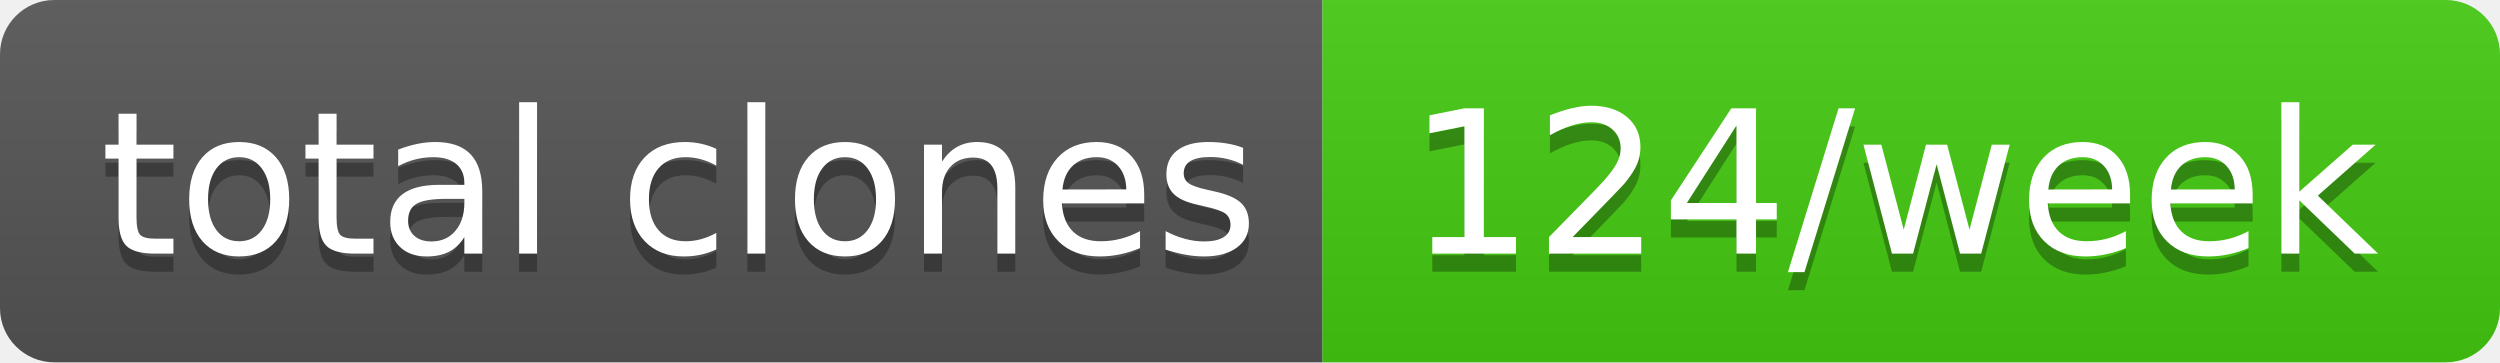
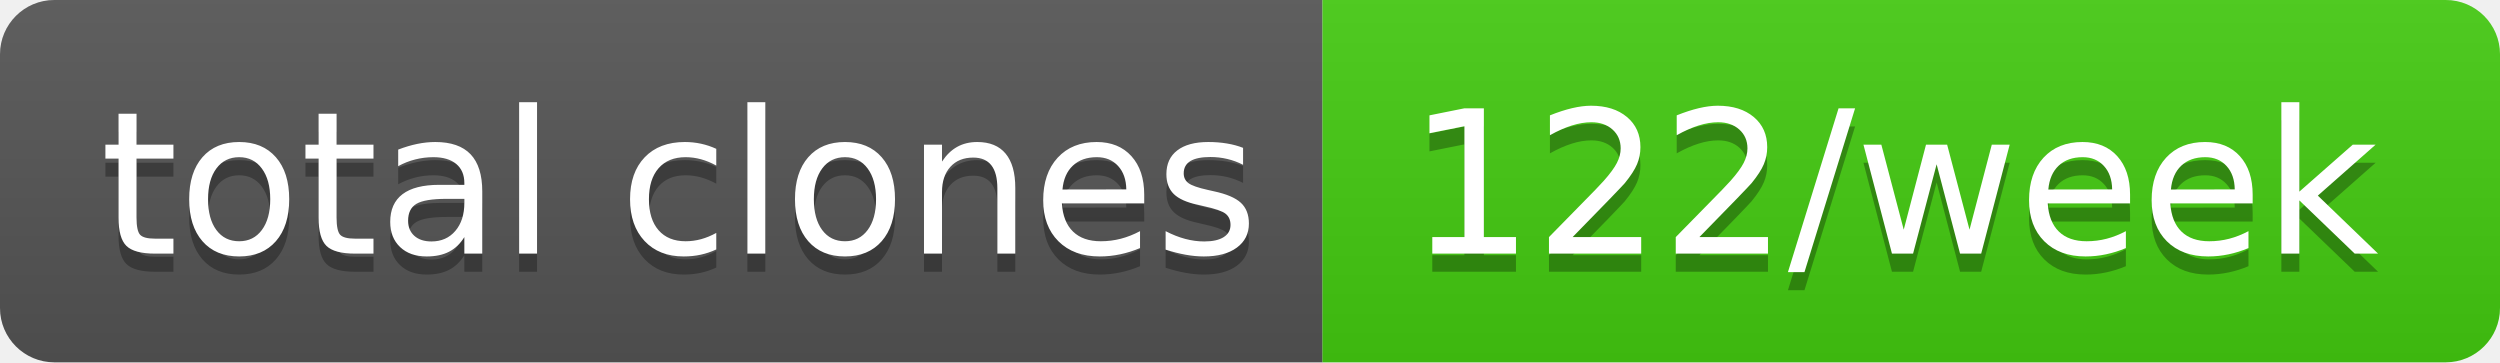
- <svg xmlns="http://www.w3.org/2000/svg" width="138" height="20" role="img" aria-label="total clones: 124/week">
+ <svg xmlns="http://www.w3.org/2000/svg" width="138" height="20" role="img" aria-label="total clones: 122/week">
  <linearGradient id="s" x2="0" y2="100%">
    <stop offset="0" stop-color="#bbb" stop-opacity=".1" />
    <stop offset="1" stop-opacity=".1" />
  </linearGradient>
  <clipPath id="r">
    <rect width="138" height="20" rx="3" fill="#fff" />
  </clipPath>
  <g clip-path="url(#r)">
    <rect width="73" height="20" fill="#555" />
    <rect x="73" width="65" height="20" fill="#4c1" />
    <rect width="138" height="20" fill="url(#s)" />
  </g>
  <g fill="#fff" text-anchor="middle" font-family="Verdana,Geneva,DejaVu Sans,sans-serif" text-rendering="geometricPrecision" font-size="110">
    <text aria-hidden="true" x="375" y="150" fill="#010101" fill-opacity=".3" transform="scale(.1)" textLength="630">total clones</text>
    <text x="375" y="140" transform="scale(.1)" fill="#fff" textLength="630">total clones</text>
-     <text aria-hidden="true" x="1045" y="150" fill="#010101" fill-opacity=".3" transform="scale(.1)" textLength="550">124/week</text>
-     <text x="1045" y="140" transform="scale(.1)" fill="#fff" textLength="550">124/week</text>
+     <text aria-hidden="true" x="1045" y="150" fill="#010101" fill-opacity=".3" transform="scale(.1)" textLength="550">122/week</text>
+     <text x="1045" y="140" transform="scale(.1)" fill="#fff" textLength="550">122/week</text>
  </g>
</svg>
